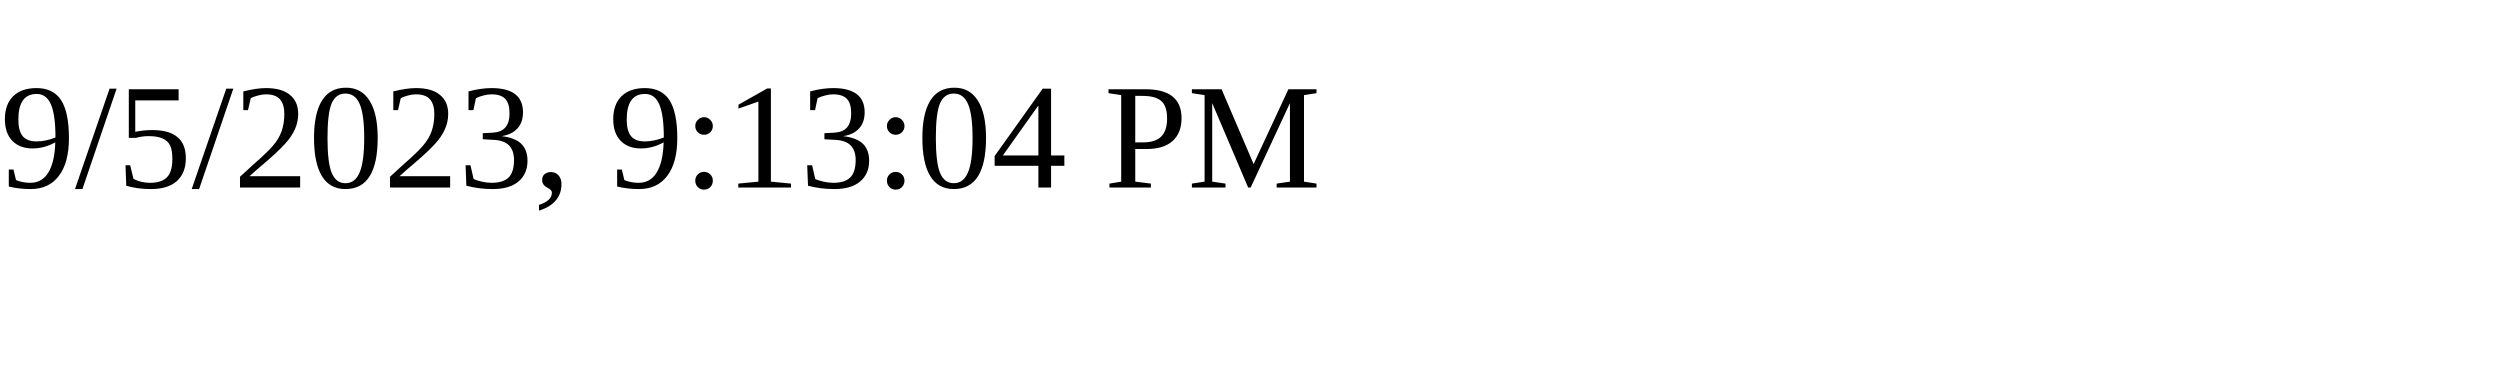
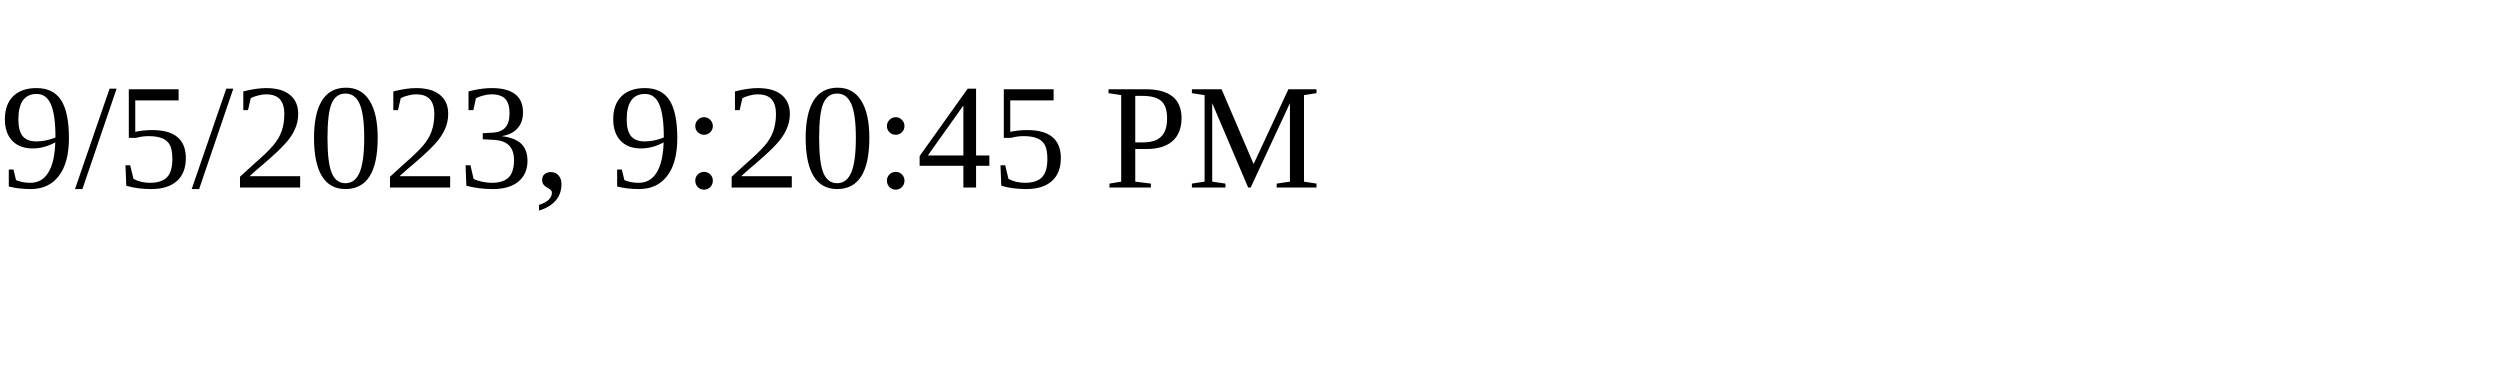
<svg xmlns="http://www.w3.org/2000/svg" height="30" width="200">
-   <text x="0" y="15">9/5/2023, 9:13:04 PM</text>
+   <text x="0" y="15">9/5/2023, 9:20:45 PM</text>
</svg>
